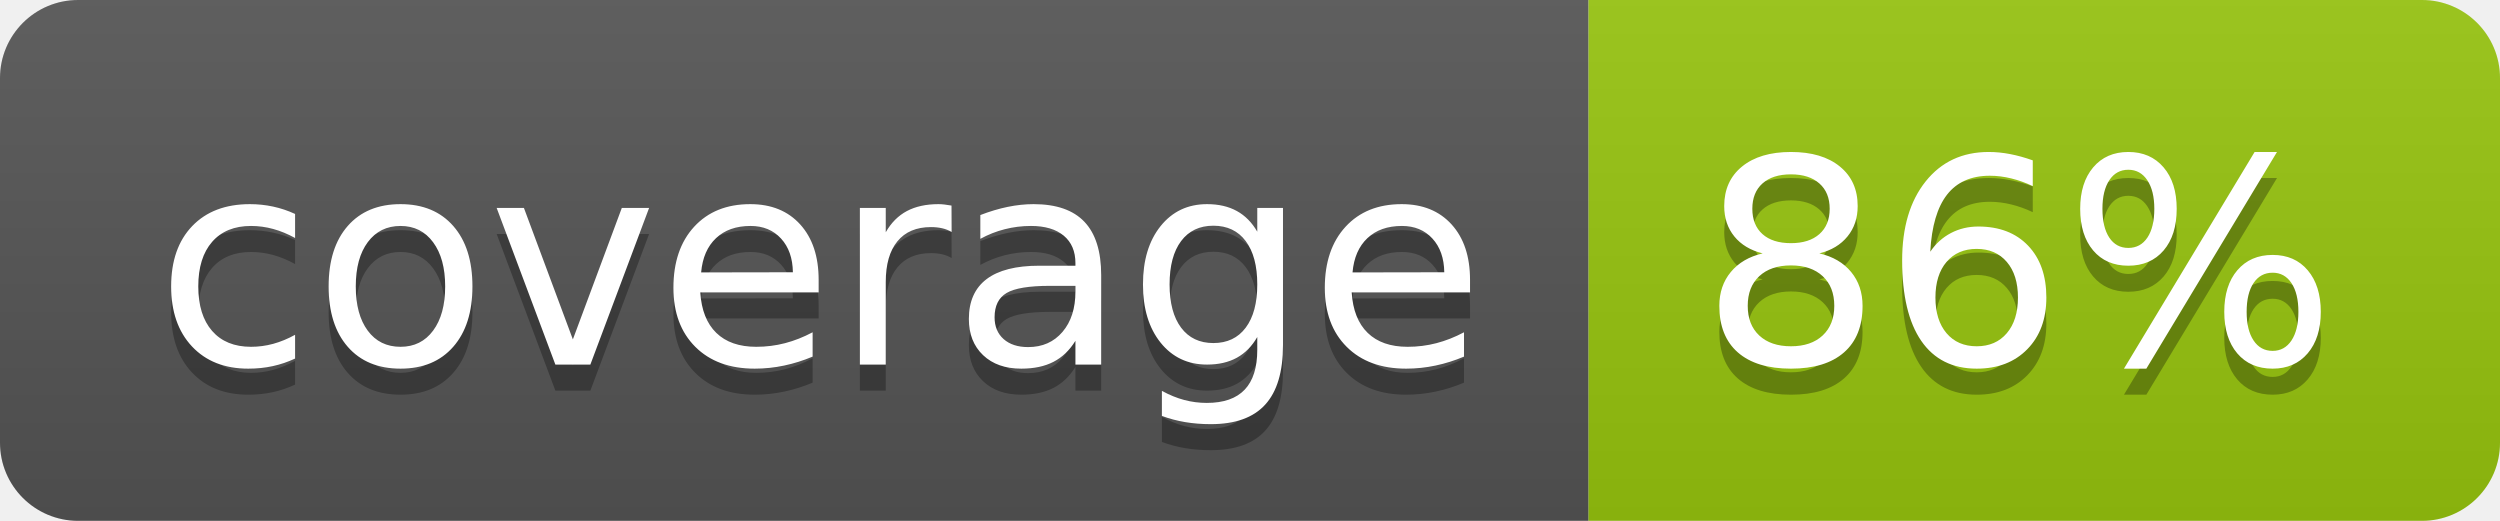
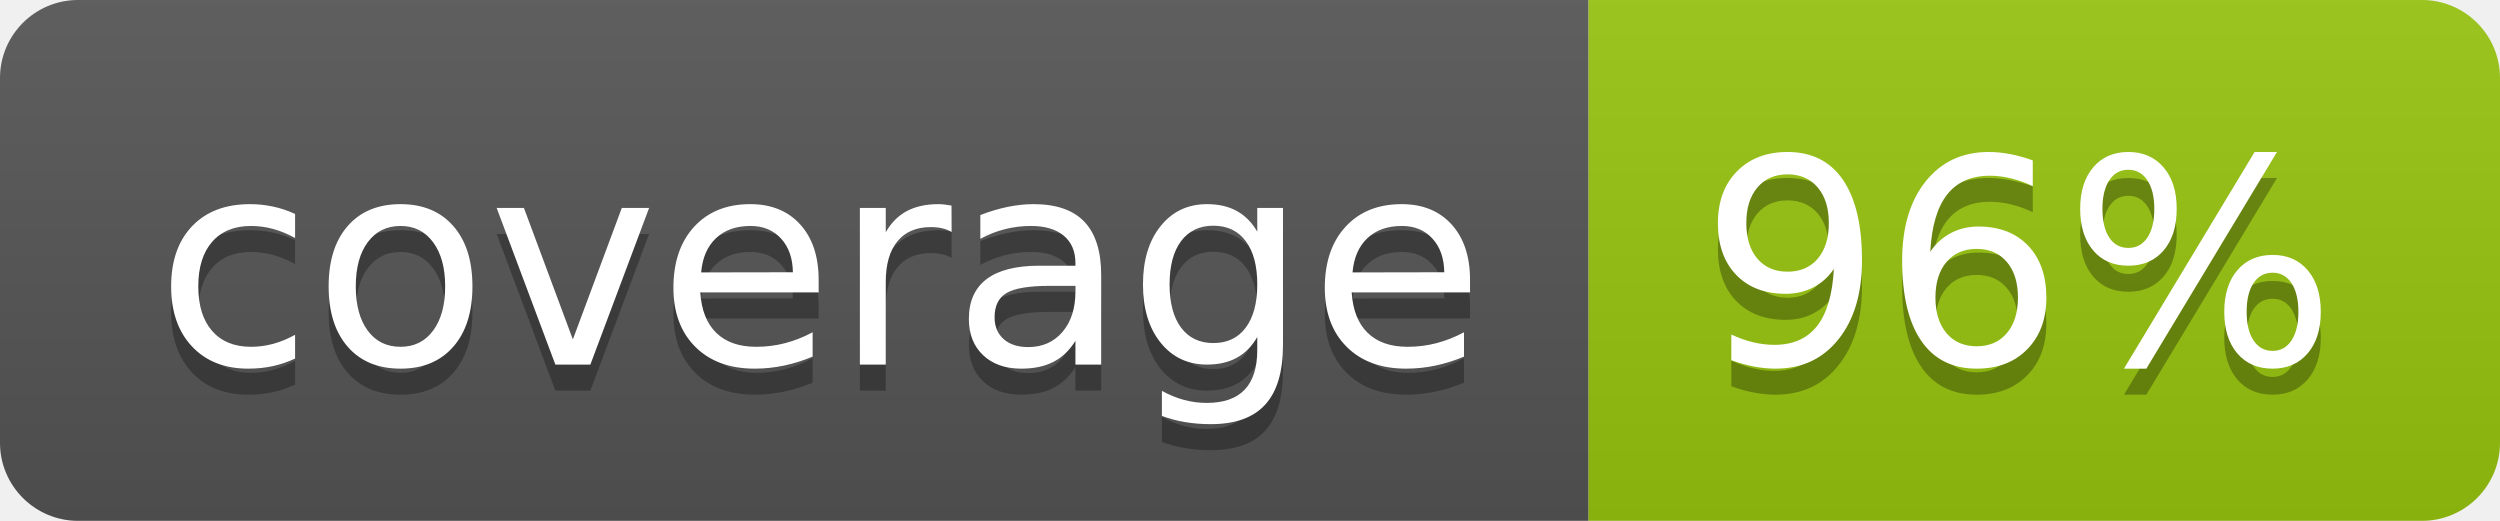
<svg xmlns="http://www.w3.org/2000/svg" width="96" height="20">
  <linearGradient id="b" x2="0" y2="100%">
    <stop offset="0" stop-color="#bbb" stop-opacity=".1" />
    <stop offset="1" stop-opacity=".1" />
  </linearGradient>
  <clipPath id="a">
    <rect width="96" height="20" rx="3" fill="#fff" />
  </clipPath>
  <g clip-path="url(#a)">
    <path fill="#555" d="M0 0h61v20H0z" />
    <path fill="#97C50F" d="M61 0h35v20H61z" />
    <path fill="url(#b)" d="M0 0h96v20H0z" />
  </g>
  <g fill="#fff" text-anchor="middle" font-family="DejaVu Sans,Verdana,Geneva,sans-serif" font-size="110">
    <text x="315" y="150" fill="#010101" fill-opacity=".3" transform="scale(.1)" textLength="510">coverage</text>
    <text x="315" y="140" transform="scale(.1)" textLength="510">coverage</text>
-     <text x="775" y="150" fill="#010101" fill-opacity=".3" transform="scale(.1)" textLength="250">86%</text>
-     <text x="775" y="140" transform="scale(.1)" textLength="250">86%</text>
+     <text x="775" y="150" fill="#010101" fill-opacity=".3" transform="scale(.1)" textLength="250">96%</text>
+     <text x="775" y="140" transform="scale(.1)" textLength="250">96%</text>
  </g>
</svg>
